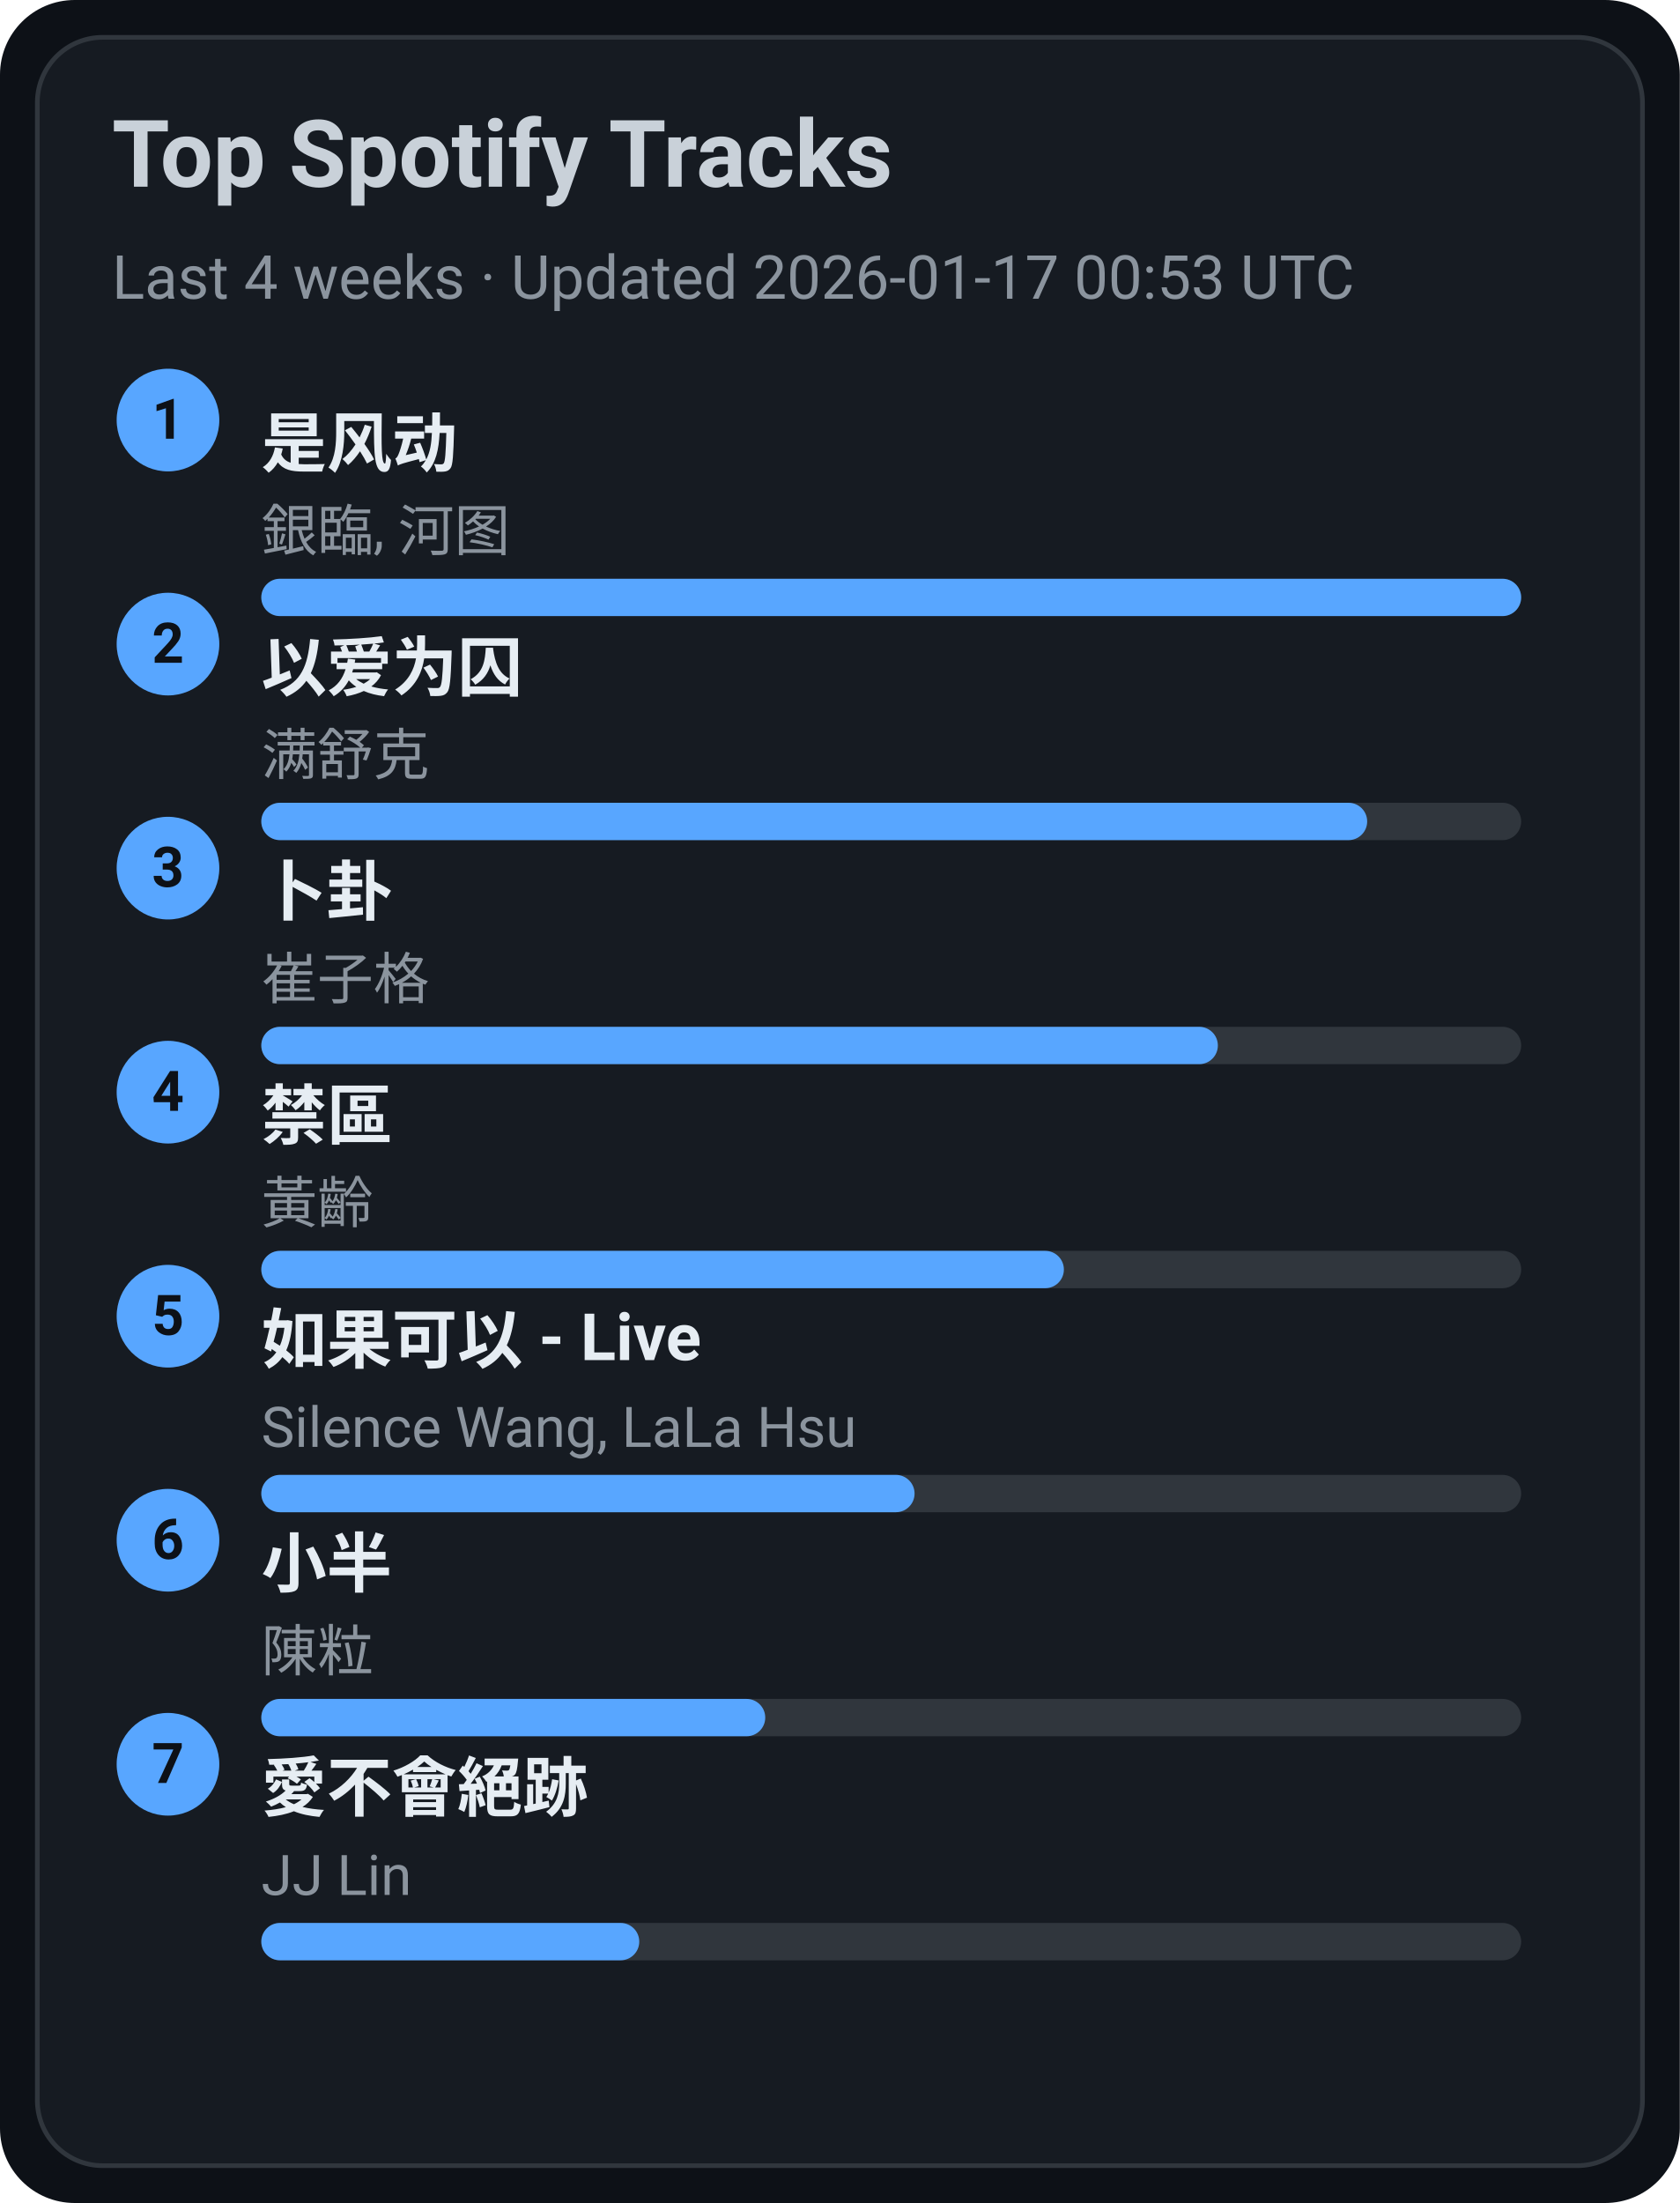
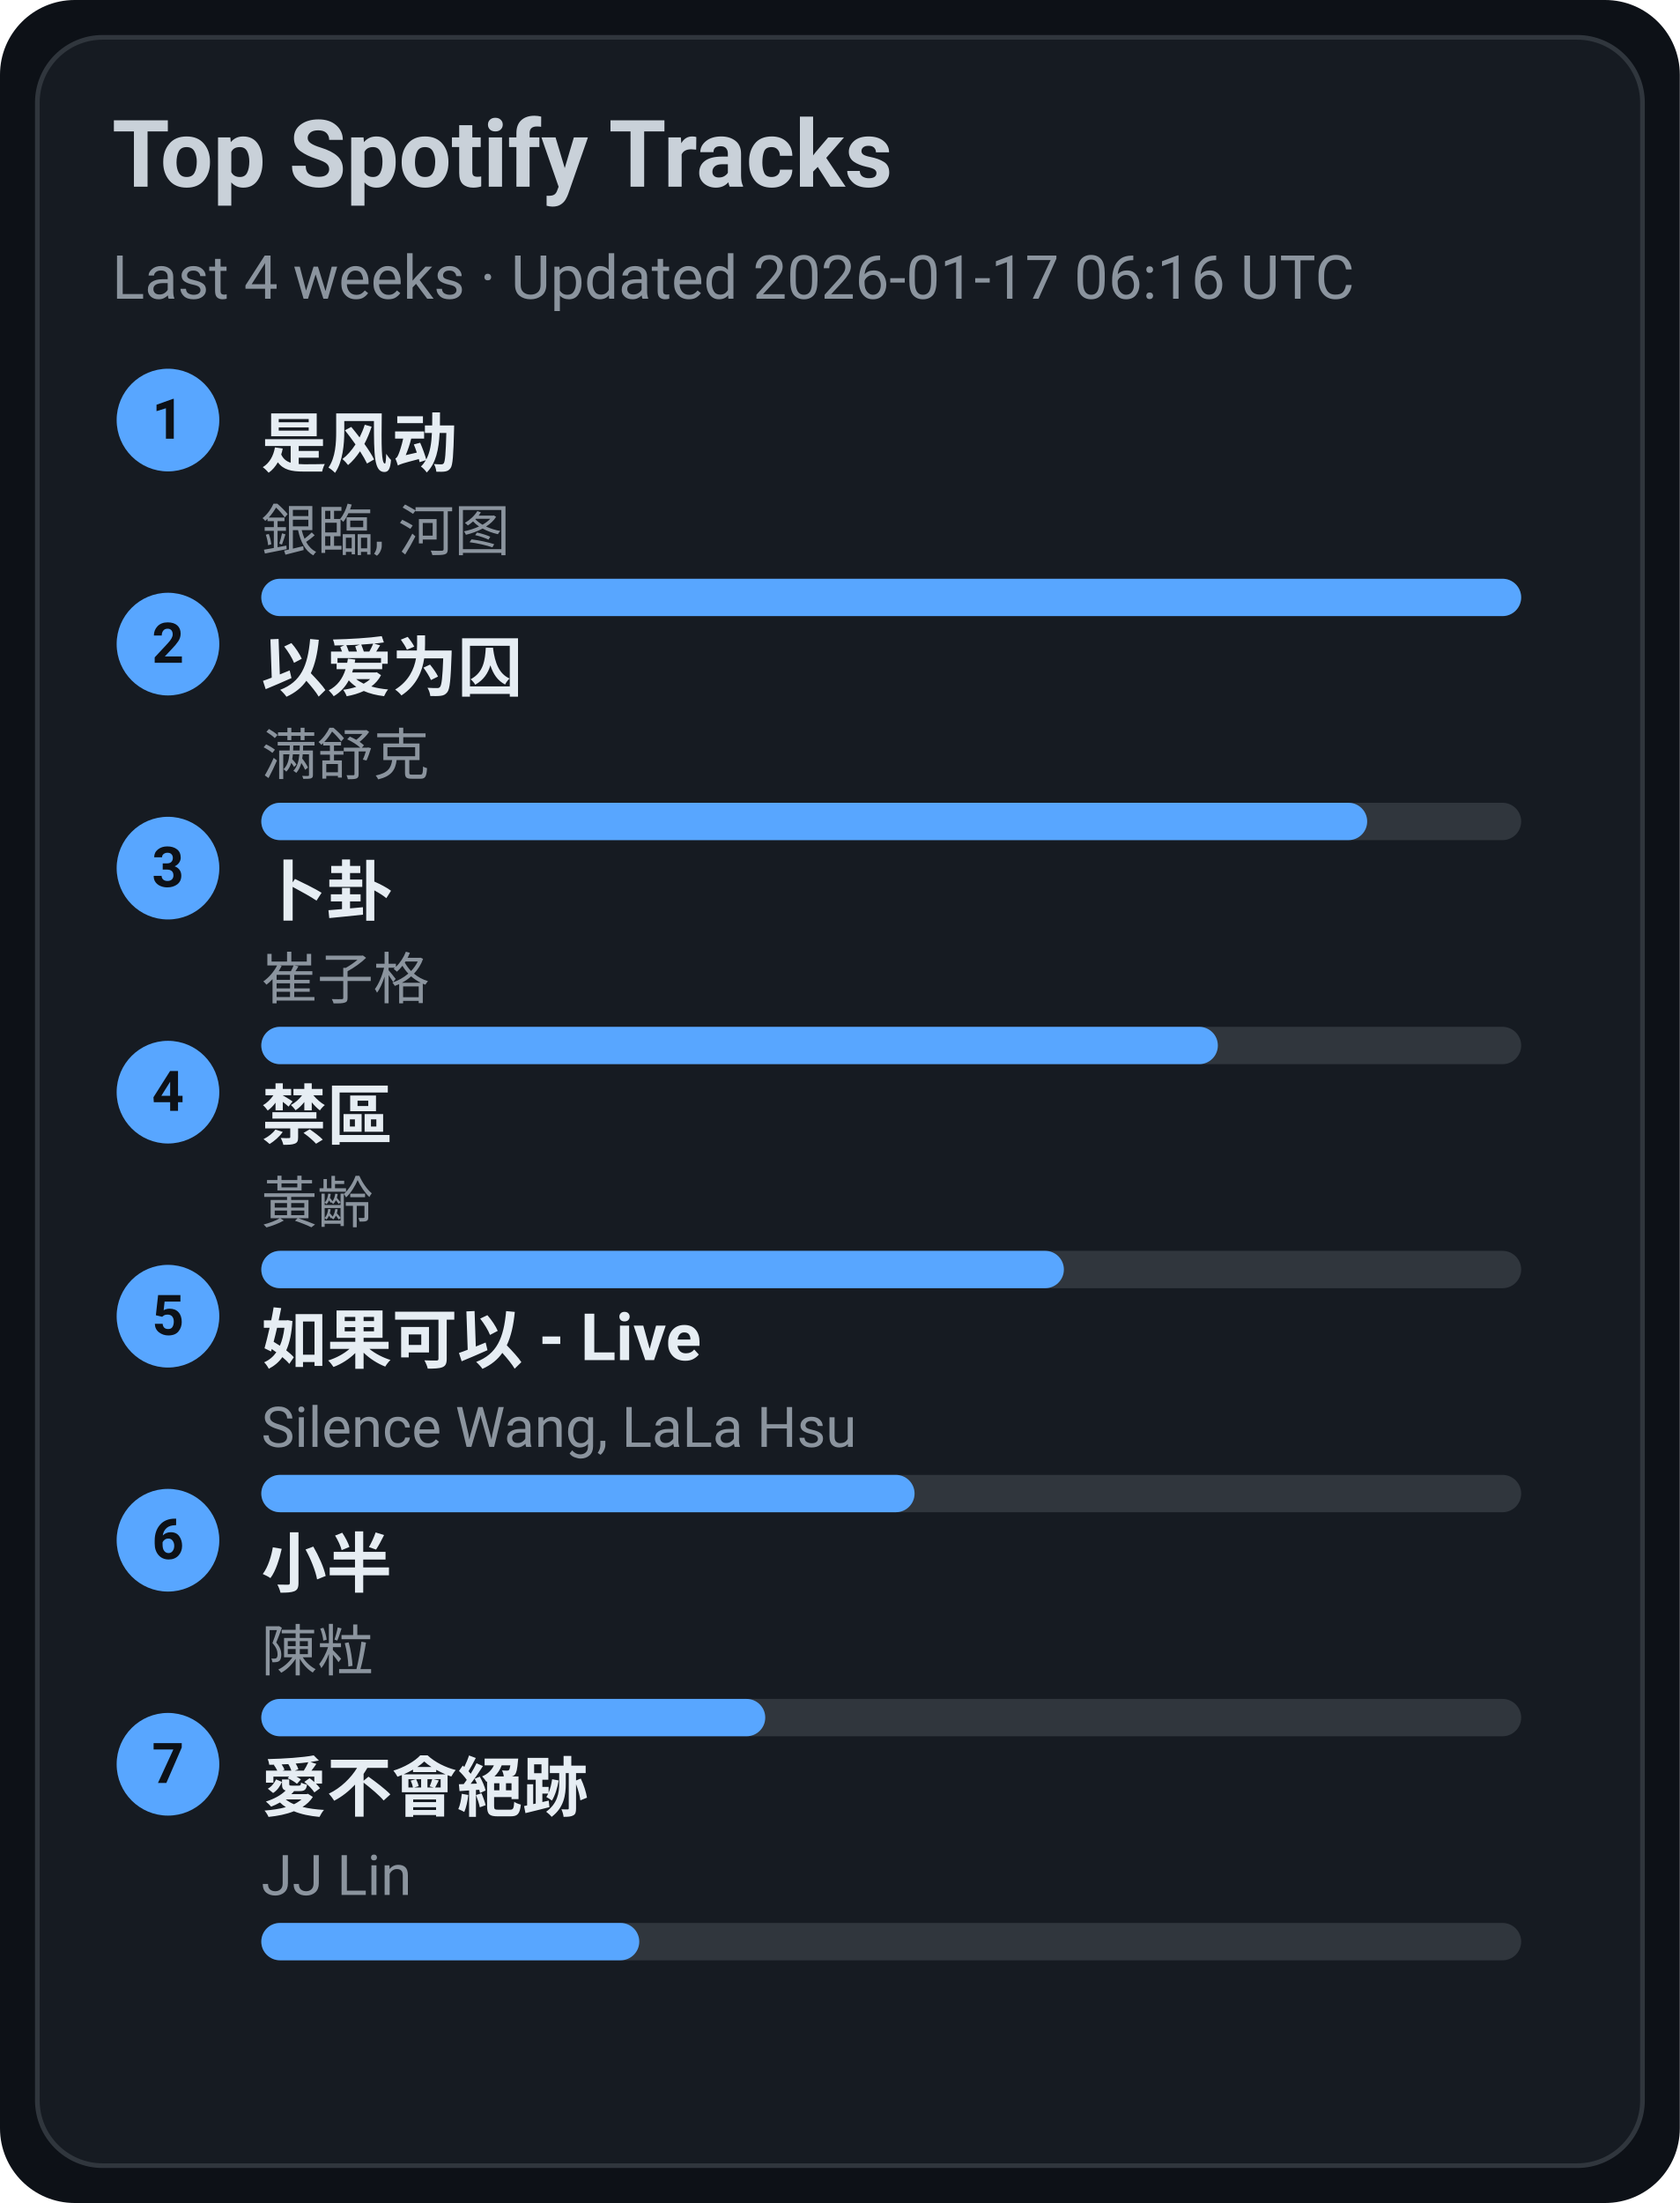
<svg xmlns="http://www.w3.org/2000/svg" width="360" height="472" viewBox="0 0 360 472">
  <style>text{font-family:-apple-system,BlinkMacSystemFont,Segoe UI,Roboto,Ubuntu,Helvetica Neue,Arial,Noto Sans,sans-serif}</style>
  <rect width="360" height="472" rx="16" fill="#0d1117" />
  <rect x="8" y="8" width="344" height="456" rx="14" fill="#161b22" stroke="#30363d" />
  <text x="24" y="40" font-size="20" fill="#c9d1d9" font-weight="600">Top Spotify Tracks</text>
-   <text x="24" y="64" font-size="13" fill="#8b949e">Last 4 weeks · Updated 2026-01-17 00:53 UTC</text>
+   <text x="24" y="64" font-size="13" fill="#8b949e">Last 4 weeks · Updated 2026-01-17 06:16 UTC</text>
  <circle cx="36" cy="90" r="11" fill="#58a6ff" />
  <text x="36" y="94" text-anchor="middle" font-size="12" fill="#0d1117" font-weight="700">1</text>
  <a href="https://open.spotify.com/track/3lePQ8c4jq7bTePsXEmslh" target="_blank" rel="noopener noreferrer">
    <text x="56" y="100" font-size="14" fill="#e6edf3" font-weight="600">是风动</text>
  </a>
  <text x="56" y="118" font-size="12" fill="#8b949e">銀臨, 河图</text>
  <rect x="56" y="124" width="270" height="8" rx="4" fill="#30363d" />
  <rect x="56" y="124" width="270" height="8" rx="4" fill="#58a6ff" />
  <circle cx="36" cy="138" r="11" fill="#58a6ff" />
  <text x="36" y="142" text-anchor="middle" font-size="12" fill="#0d1117" font-weight="700">2</text>
  <a href="https://open.spotify.com/track/0RW2LEfGQK5BaIho6sSLqf" target="_blank" rel="noopener noreferrer">
    <text x="56" y="148" font-size="14" fill="#e6edf3" font-weight="600">以爱为囚</text>
  </a>
  <text x="56" y="166" font-size="12" fill="#8b949e">满舒克</text>
  <rect x="56" y="172" width="270" height="8" rx="4" fill="#30363d" />
  <rect x="56" y="172" width="237" height="8" rx="4" fill="#58a6ff" />
  <circle cx="36" cy="186" r="11" fill="#58a6ff" />
  <text x="36" y="190" text-anchor="middle" font-size="12" fill="#0d1117" font-weight="700">3</text>
  <a href="https://open.spotify.com/track/4ToeYifpQaikbYa7krOD6s" target="_blank" rel="noopener noreferrer">
    <text x="56" y="196" font-size="14" fill="#e6edf3" font-weight="600">卜卦</text>
  </a>
  <text x="56" y="214" font-size="12" fill="#8b949e">崔子格</text>
  <rect x="56" y="220" width="270" height="8" rx="4" fill="#30363d" />
  <rect x="56" y="220" width="205" height="8" rx="4" fill="#58a6ff" />
  <circle cx="36" cy="234" r="11" fill="#58a6ff" />
  <text x="36" y="238" text-anchor="middle" font-size="12" fill="#0d1117" font-weight="700">4</text>
  <a href="https://open.spotify.com/track/5HAMeMgu9hGL5a8ZwNz6cp" target="_blank" rel="noopener noreferrer">
    <text x="56" y="244" font-size="14" fill="#e6edf3" font-weight="600">禁區</text>
  </a>
  <text x="56" y="262" font-size="12" fill="#8b949e">黃齡</text>
  <rect x="56" y="268" width="270" height="8" rx="4" fill="#30363d" />
  <rect x="56" y="268" width="172" height="8" rx="4" fill="#58a6ff" />
  <circle cx="36" cy="282" r="11" fill="#58a6ff" />
  <text x="36" y="286" text-anchor="middle" font-size="12" fill="#0d1117" font-weight="700">5</text>
  <a href="https://open.spotify.com/track/6IF65dJzfmPcX7jwDegwoo" target="_blank" rel="noopener noreferrer">
    <text x="56" y="292" font-size="14" fill="#e6edf3" font-weight="600">如果可以 - Live</text>
  </a>
  <text x="56" y="310" font-size="12" fill="#8b949e">Silence Wang, LaLa Hsu</text>
  <rect x="56" y="316" width="270" height="8" rx="4" fill="#30363d" />
  <rect x="56" y="316" width="140" height="8" rx="4" fill="#58a6ff" />
  <circle cx="36" cy="330" r="11" fill="#58a6ff" />
  <text x="36" y="334" text-anchor="middle" font-size="12" fill="#0d1117" font-weight="700">6</text>
  <a href="https://open.spotify.com/track/3QxWTqyIT4O9bokIZlNDpo" target="_blank" rel="noopener noreferrer">
    <text x="56" y="340" font-size="14" fill="#e6edf3" font-weight="600">小半</text>
  </a>
  <text x="56" y="358" font-size="12" fill="#8b949e">陳粒</text>
  <rect x="56" y="364" width="270" height="8" rx="4" fill="#30363d" />
  <rect x="56" y="364" width="108" height="8" rx="4" fill="#58a6ff" />
  <circle cx="36" cy="378" r="11" fill="#58a6ff" />
  <text x="36" y="382" text-anchor="middle" font-size="12" fill="#0d1117" font-weight="700">7</text>
  <a href="https://open.spotify.com/track/3zP4GbFEI4GLJMblRgLmdK" target="_blank" rel="noopener noreferrer">
    <text x="56" y="388" font-size="14" fill="#e6edf3" font-weight="600">愛不會絕跡</text>
  </a>
  <text x="56" y="406" font-size="12" fill="#8b949e">JJ Lin</text>
  <rect x="56" y="412" width="270" height="8" rx="4" fill="#30363d" />
  <rect x="56" y="412" width="81" height="8" rx="4" fill="#58a6ff" />
</svg>
